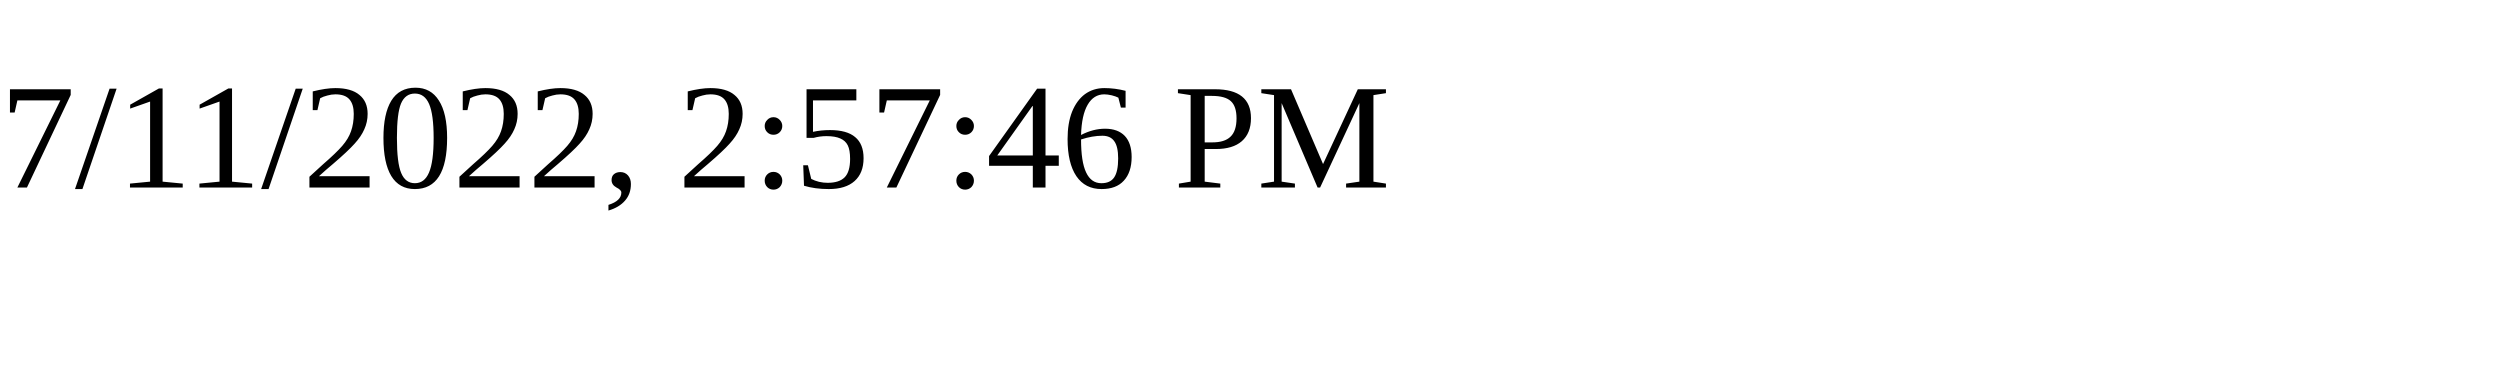
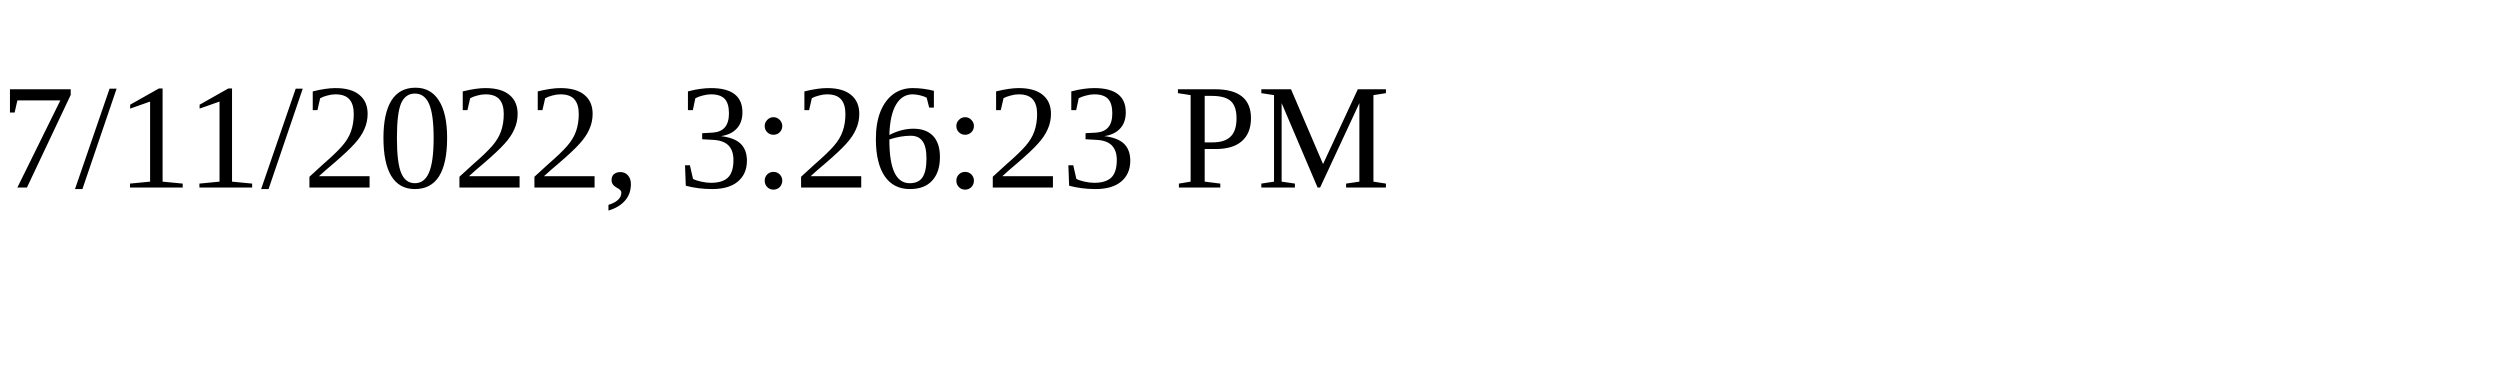
<svg xmlns="http://www.w3.org/2000/svg" height="30" width="200">
-   <text x="0" y="15">7/11/2022, 2:57:46 PM</text>
+   <text x="0" y="15">7/11/2022, 3:26:23 PM</text>
</svg>
